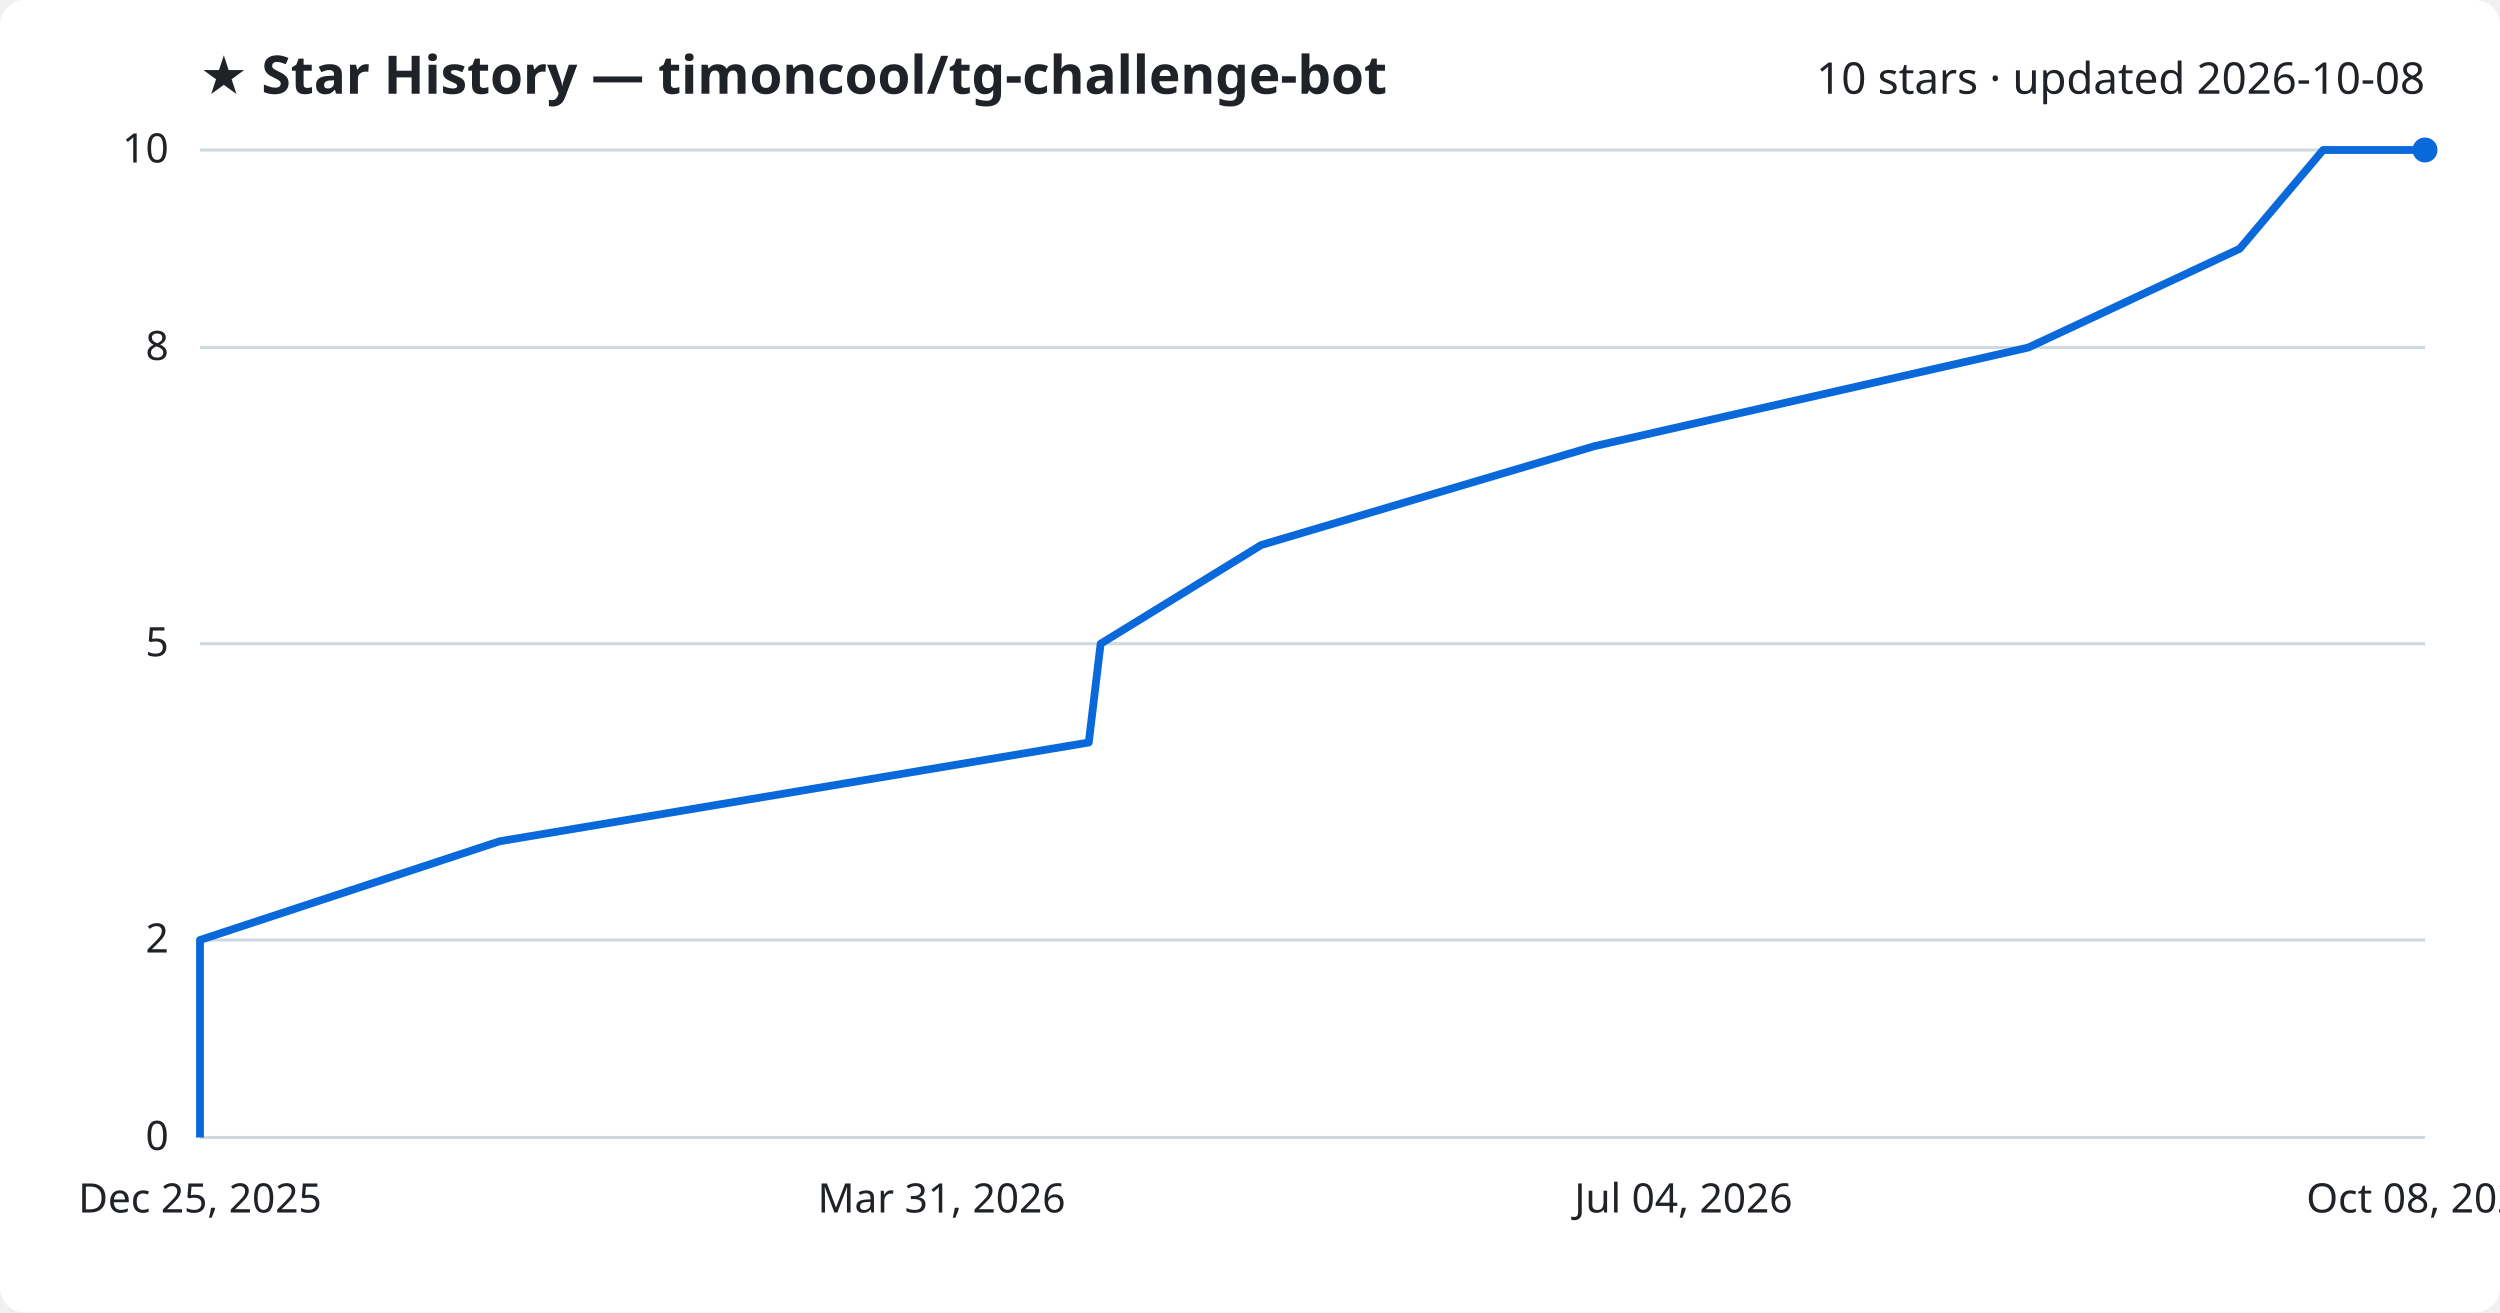
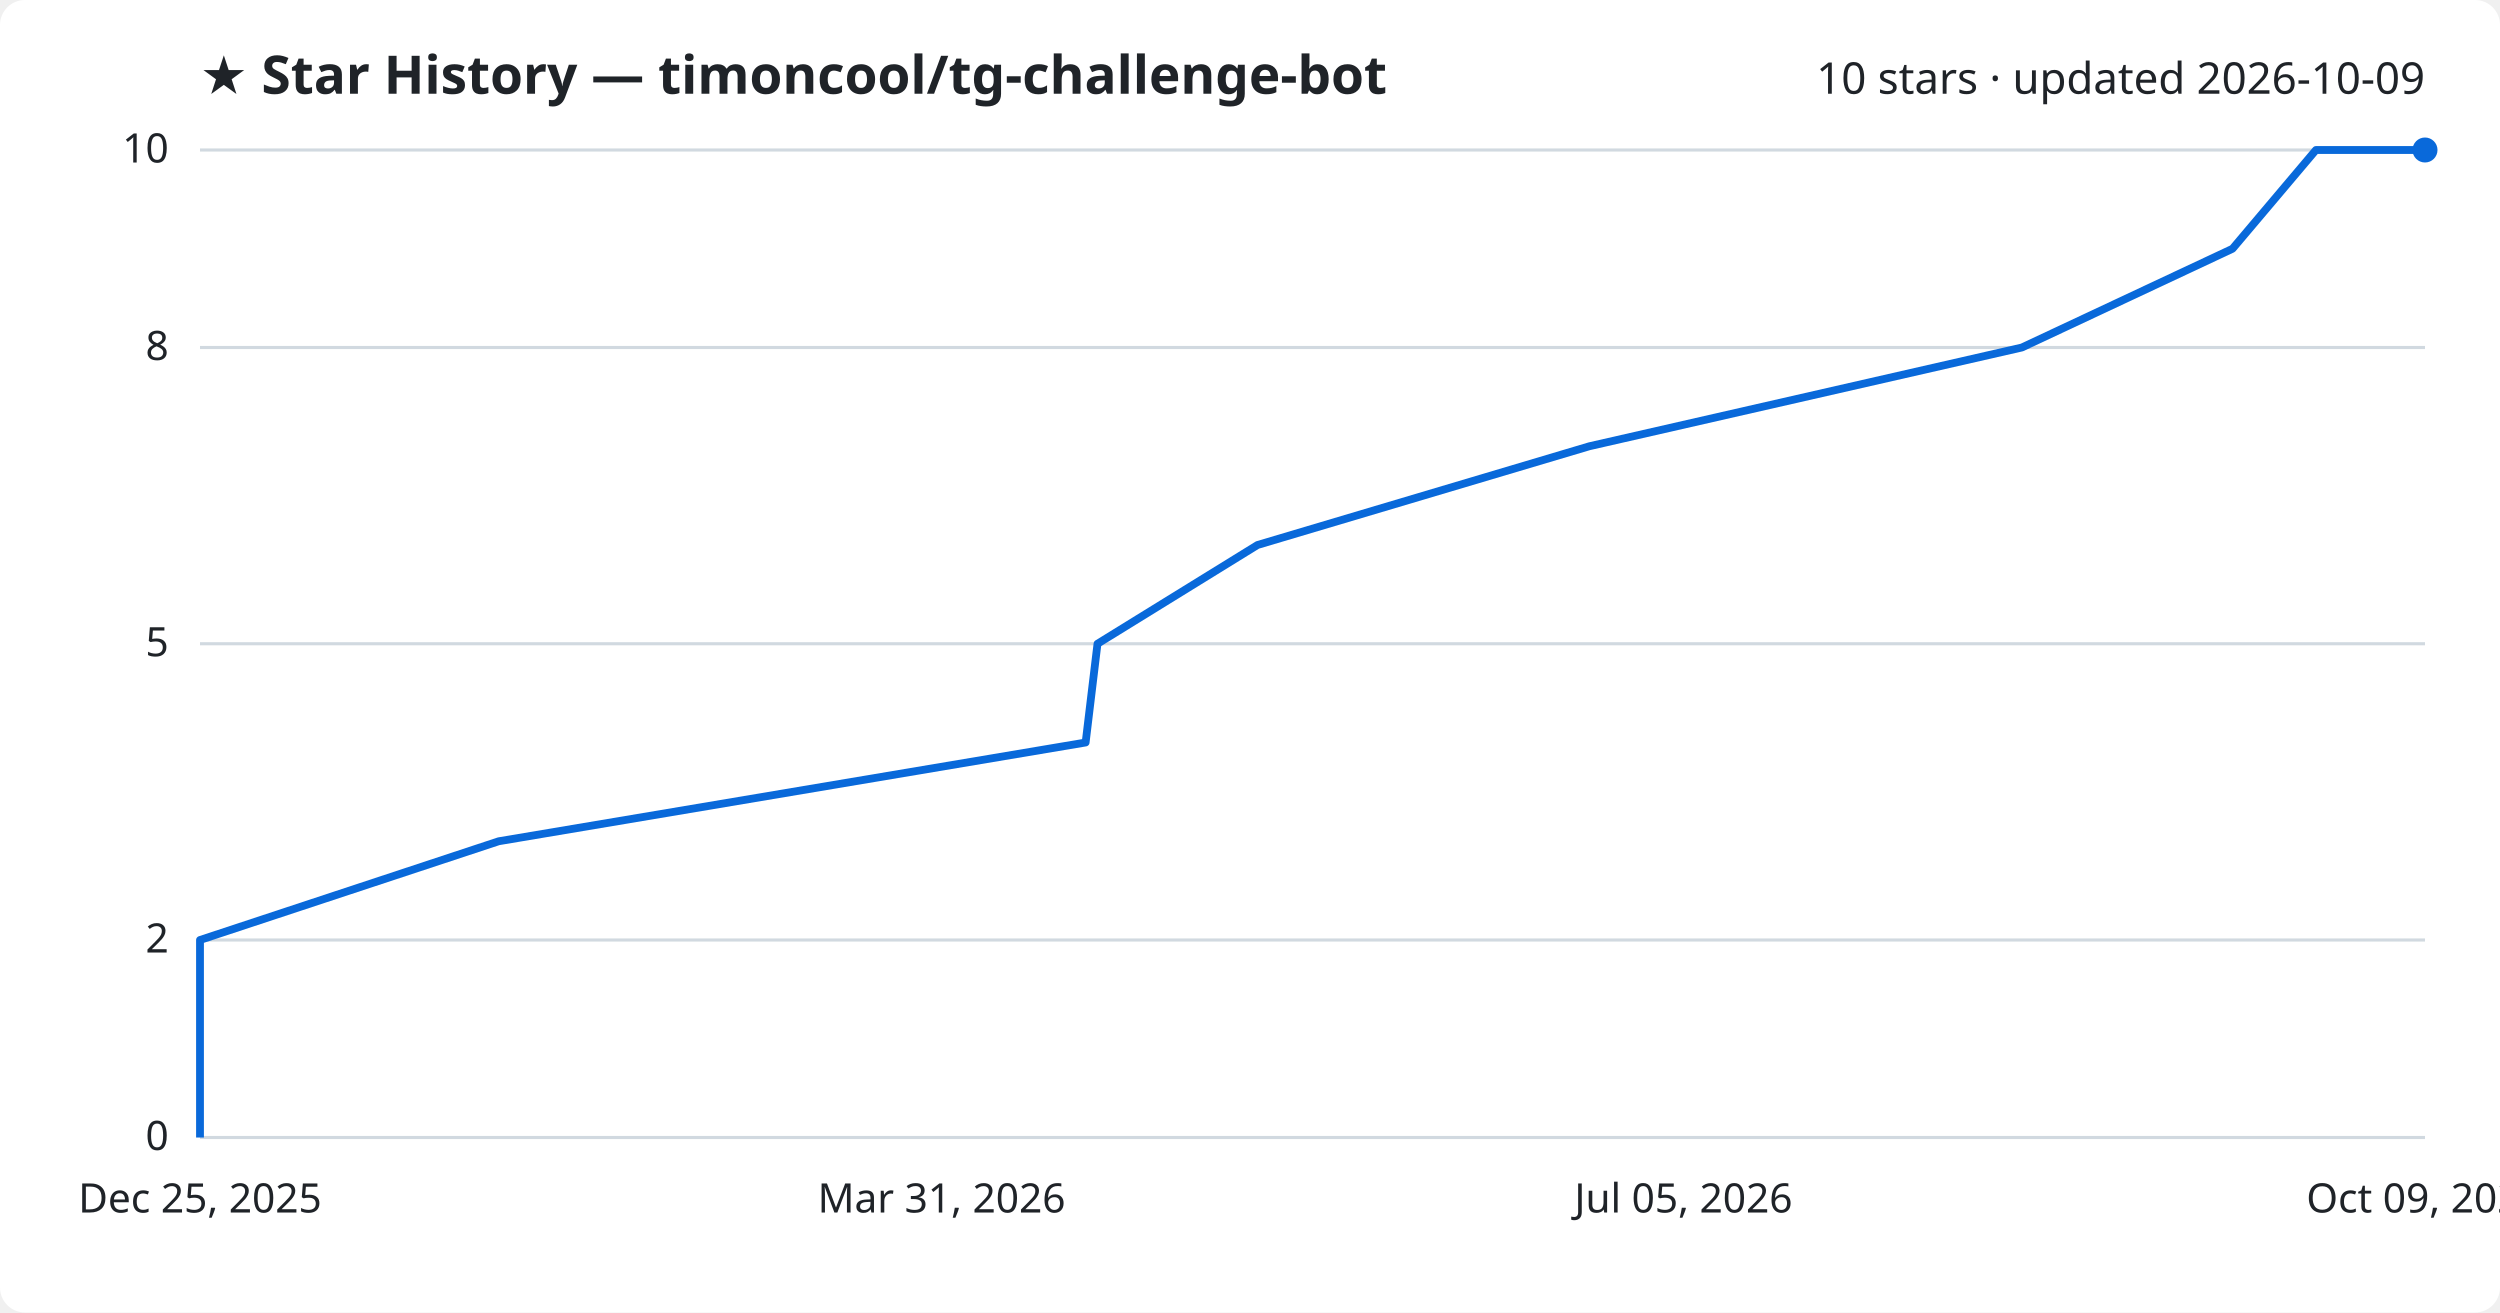
<svg xmlns="http://www.w3.org/2000/svg" viewBox="0 0 800 420" font-family="Segoe UI, sans-serif">
  <rect width="800" height="420" fill="#ffffff" rx="8" />
  <text x="64" y="30" fill="#1f2328" font-size="17" font-weight="700">★ Star History — timoncool/tg-challenge-bot</text>
-   <text x="776" y="30" fill="#1f2328" font-size="14" text-anchor="end">10 stars · updated 2026-10-08</text>
+   <text x="776" y="30" fill="#1f2328" font-size="14" text-anchor="end">10 stars · updated 2026-10-09</text>
  <line x1="64" y1="364.0" x2="776" y2="364.0" stroke="#d1d9e0" stroke-width="1" />
  <text x="54" y="368.0" fill="#1f2328" font-size="13" text-anchor="end">0</text>
  <line x1="64" y1="300.8" x2="776" y2="300.8" stroke="#d1d9e0" stroke-width="1" />
  <text x="54" y="304.8" fill="#1f2328" font-size="13" text-anchor="end">2</text>
  <line x1="64" y1="206.0" x2="776" y2="206.0" stroke="#d1d9e0" stroke-width="1" />
  <text x="54" y="210.0" fill="#1f2328" font-size="13" text-anchor="end">5</text>
  <line x1="64" y1="111.2" x2="776" y2="111.2" stroke="#d1d9e0" stroke-width="1" />
  <text x="54" y="115.2" fill="#1f2328" font-size="13" text-anchor="end">8</text>
  <line x1="64" y1="48.0" x2="776" y2="48.0" stroke="#d1d9e0" stroke-width="1" />
  <text x="54" y="52.0" fill="#1f2328" font-size="13" text-anchor="end">10</text>
-   <path d="M64.0,364.0 L64.0,332.4 L64.0,300.8 L159.9,269.2 L348.4,237.6 L352.2,206.0 L403.6,174.4 L510.1,142.8 L649.1,111.2 L716.7,79.6 L743.4,48.0 L776.0,48.0" fill="none" stroke="#0969da" stroke-width="2.5" stroke-linejoin="round" />
+   <path d="M64.0,364.0 L64.0,332.4 L64.0,300.8 L159.6,269.2 L347.4,237.6 L351.2,206.0 L402.4,174.4 L508.6,142.8 L647.0,111.2 L714.4,79.6 L741.1,48.0 L776.0,48.0" fill="none" stroke="#0969da" stroke-width="2.5" stroke-linejoin="round" />
  <circle cx="776.0" cy="48.0" r="4" fill="#0969da" />
  <text x="64.0" y="388" fill="#1f2328" font-size="13" text-anchor="middle">Dec 25, 2025</text>
  <text x="301.3" y="388" fill="#1f2328" font-size="13" text-anchor="middle">Mar 31, 2026</text>
-   <text x="538.7" y="388" fill="#1f2328" font-size="13" text-anchor="middle">Jul 04, 2026</text>
-   <text x="776.0" y="388" fill="#1f2328" font-size="13" text-anchor="middle">Oct 08, 2026</text>
+   <text x="538.7" y="388" fill="#1f2328" font-size="13" text-anchor="middle">Jul 05, 2026</text>
+   <text x="776.0" y="388" fill="#1f2328" font-size="13" text-anchor="middle">Oct 09, 2026</text>
</svg>
